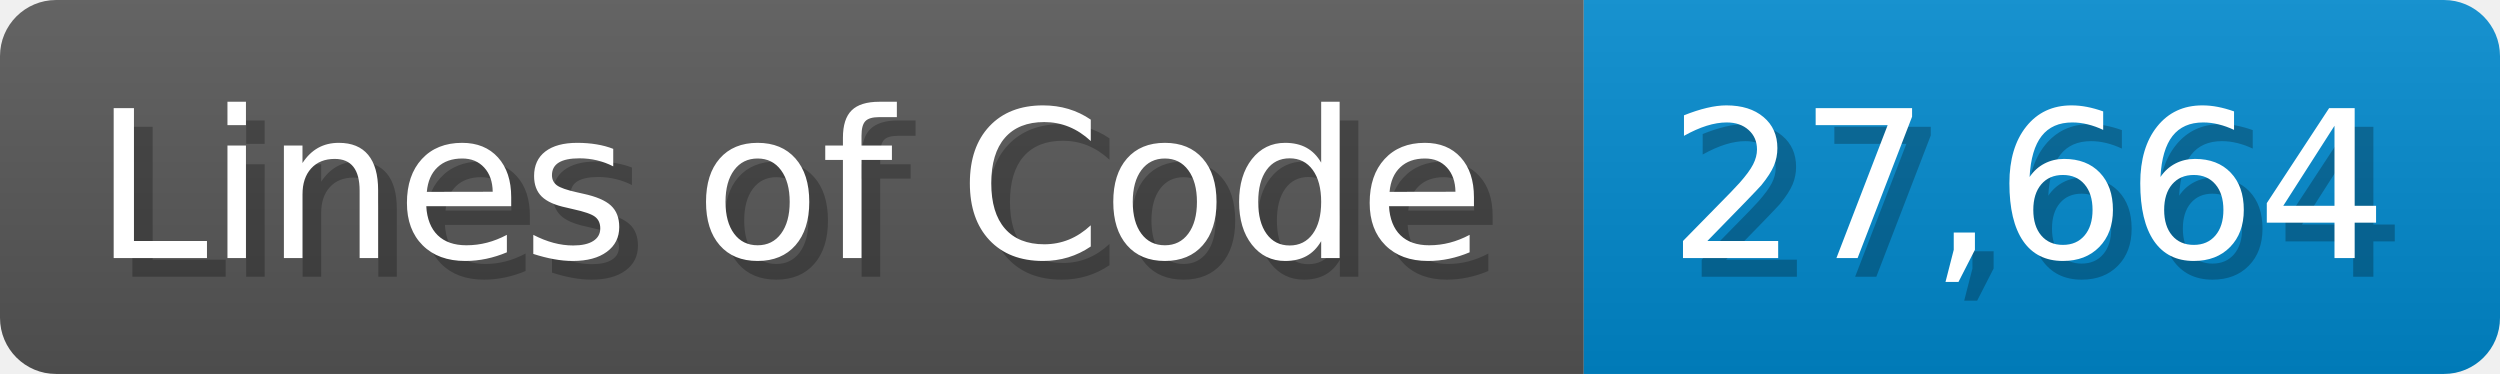
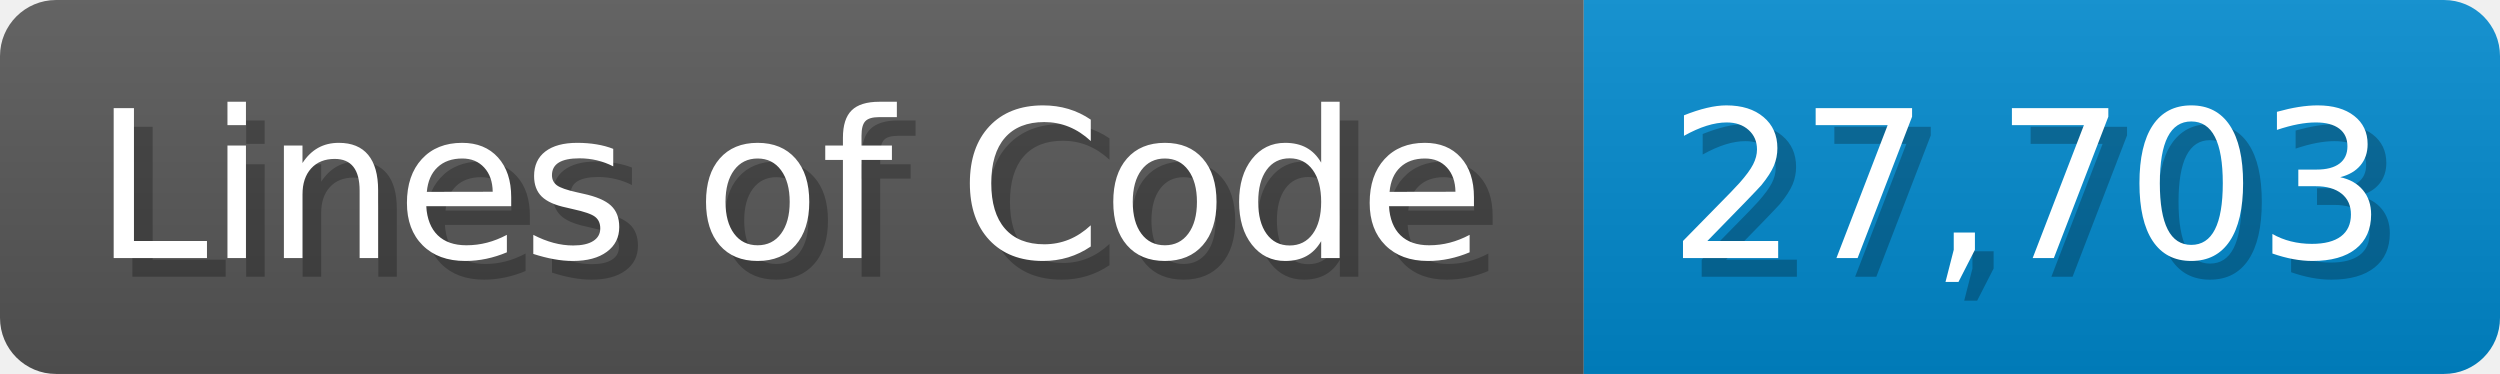
<svg xmlns="http://www.w3.org/2000/svg" width="133.7" height="20" viewBox="0 0 1337 200">
  <linearGradient id="a" x2="0" y2="100%">
    <stop offset="0" stop-opacity=".1" stop-color="#EEE" />
    <stop offset="1" stop-opacity=".1" />
  </linearGradient>
  <mask id="m">
    <rect width="1337" height="200" rx="30" fill="#FFF" />
  </mask>
  <g mask="url(#m)">
    <rect width="847" height="200" fill="#555" />
    <rect width="490" height="200" fill="#08C" x="847" />
    <rect width="1337" height="200" fill="url(#a)" />
  </g>
  <g fill="#fff" text-anchor="start" font-family="Verdana,DejaVu Sans,sans-serif" font-size="110">
    <text x="60" y="148" textLength="747" fill="#000" opacity="0.25">Lines of Code</text>
    <text x="50" y="138" textLength="747">Lines of Code</text>
-     <text x="902" y="148" textLength="390" fill="#000" opacity="0.25">27,664</text>
-     <text x="892" y="138" textLength="390">27,664</text>
+     <text x="902" y="148" textLength="390" fill="#000" opacity="0.25">27,703</text>
+     <text x="892" y="138" textLength="390">27,703</text>
  </g>
</svg>
